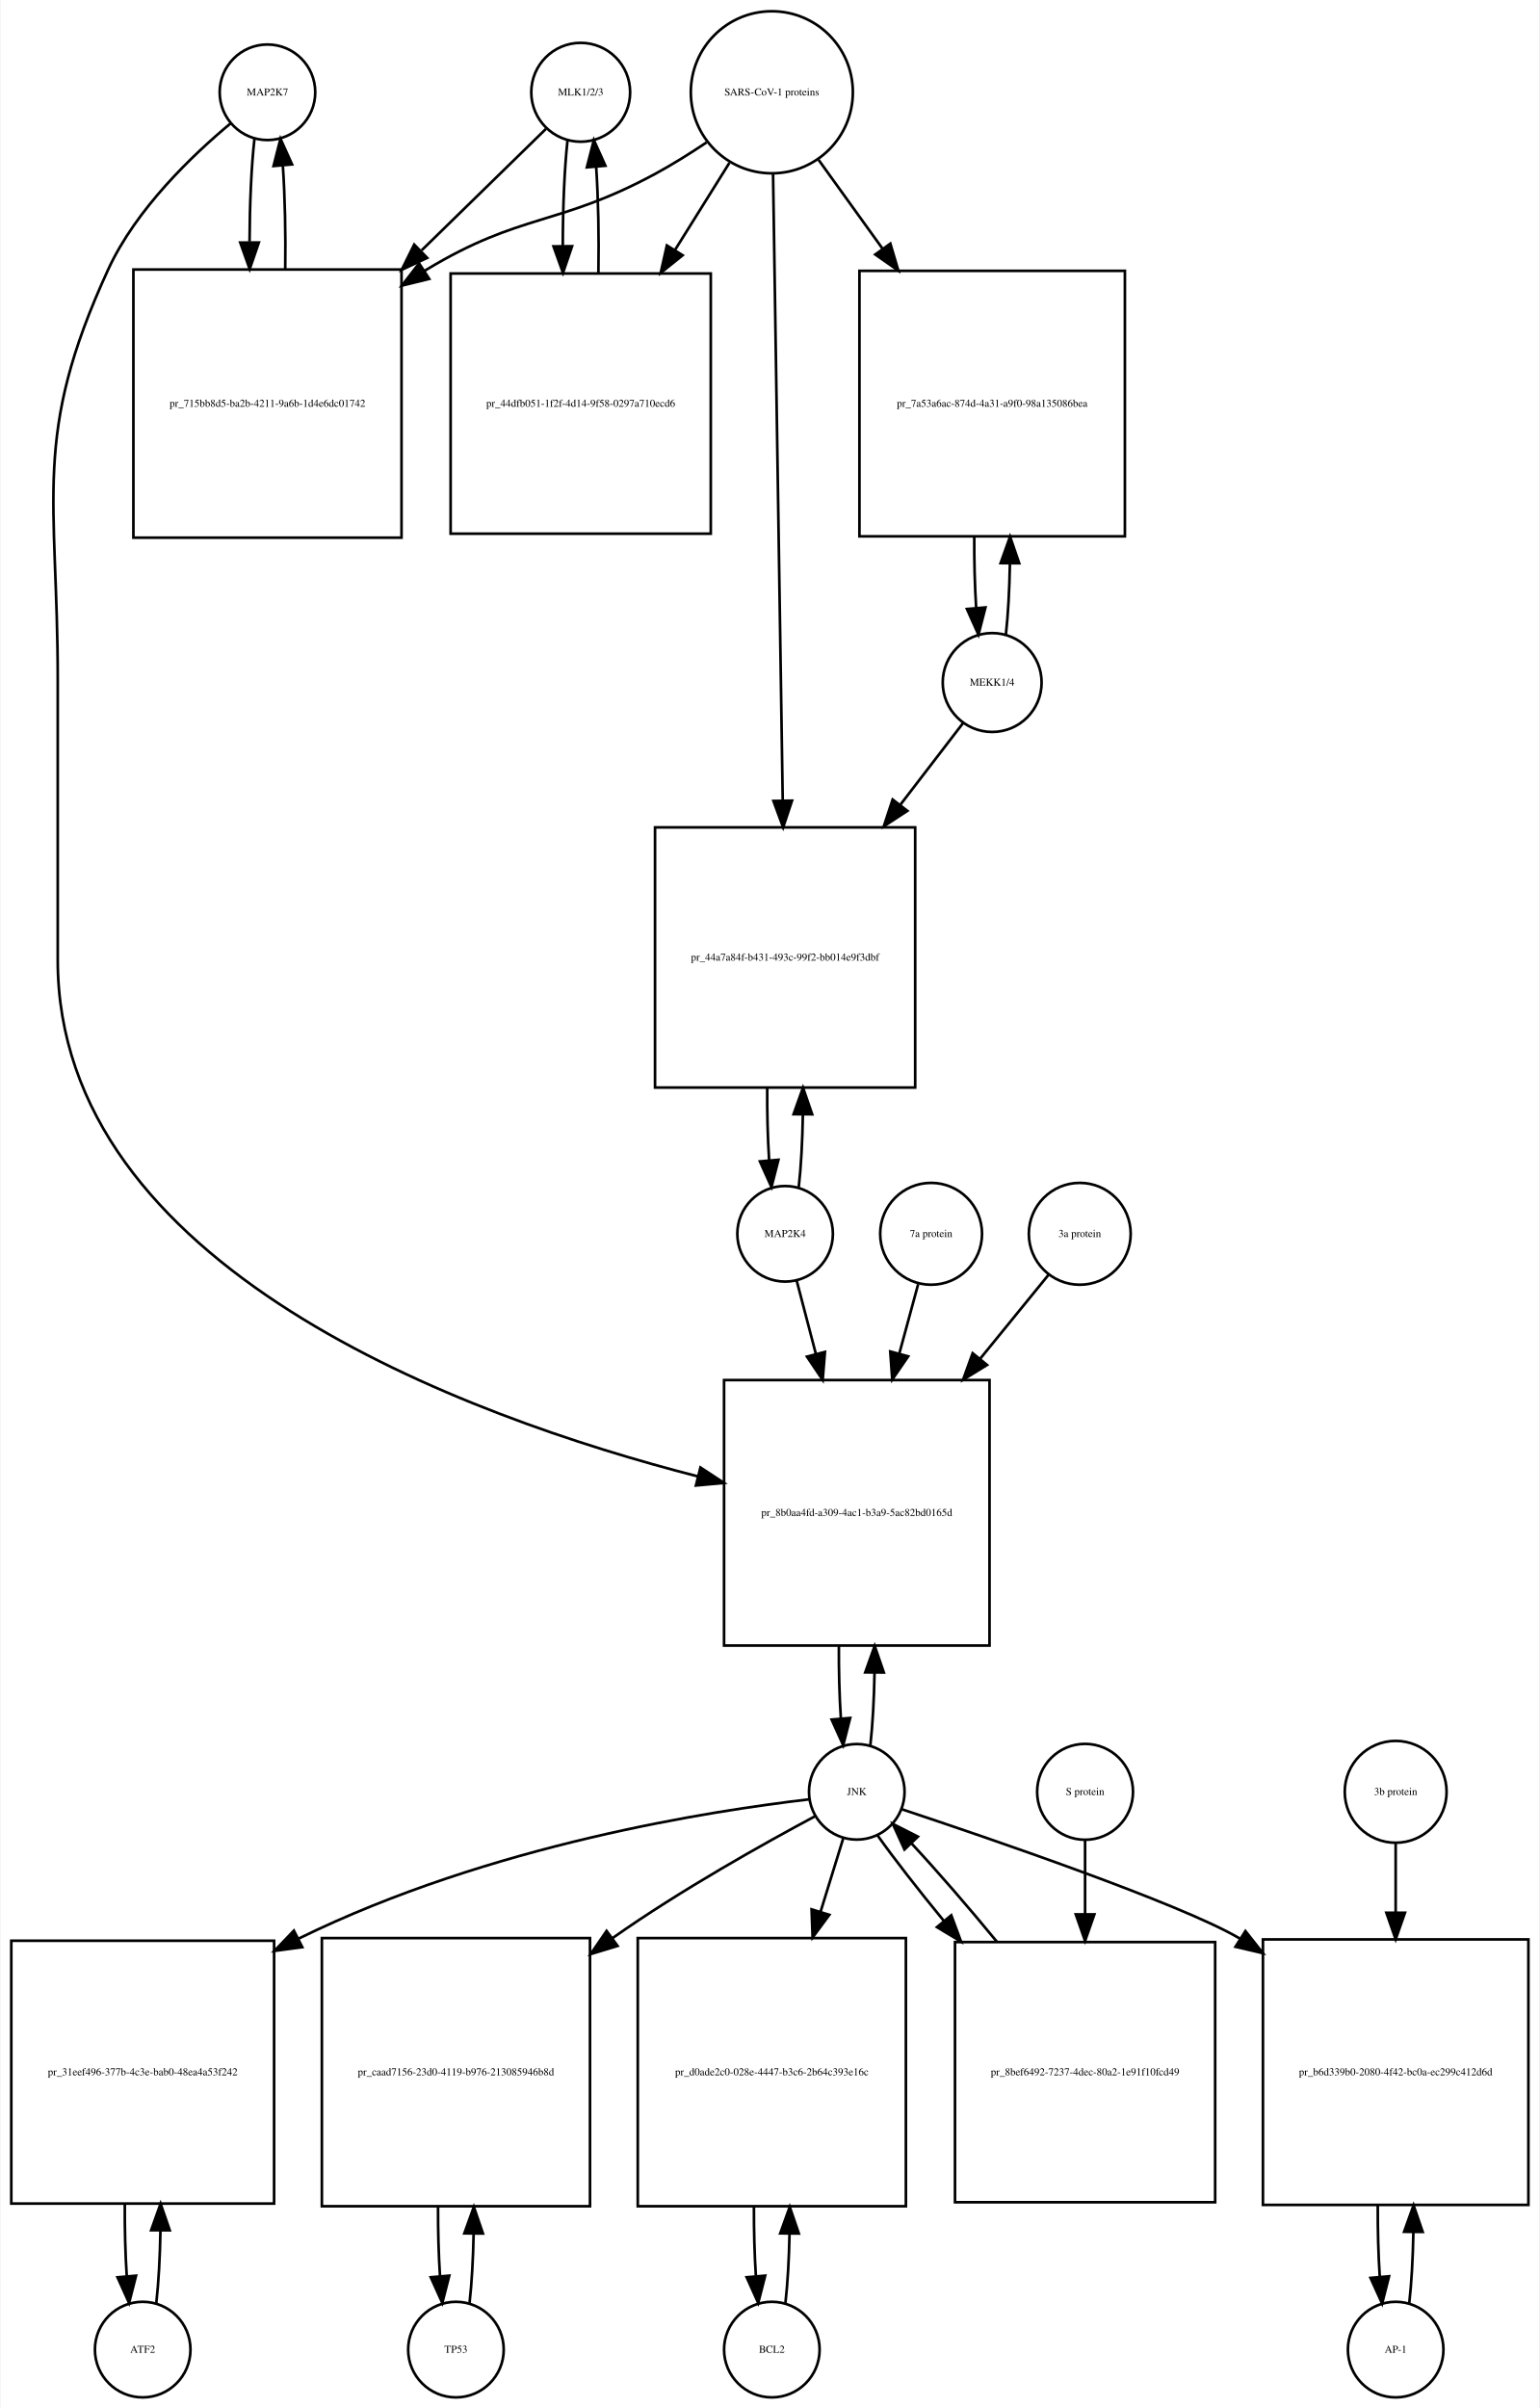
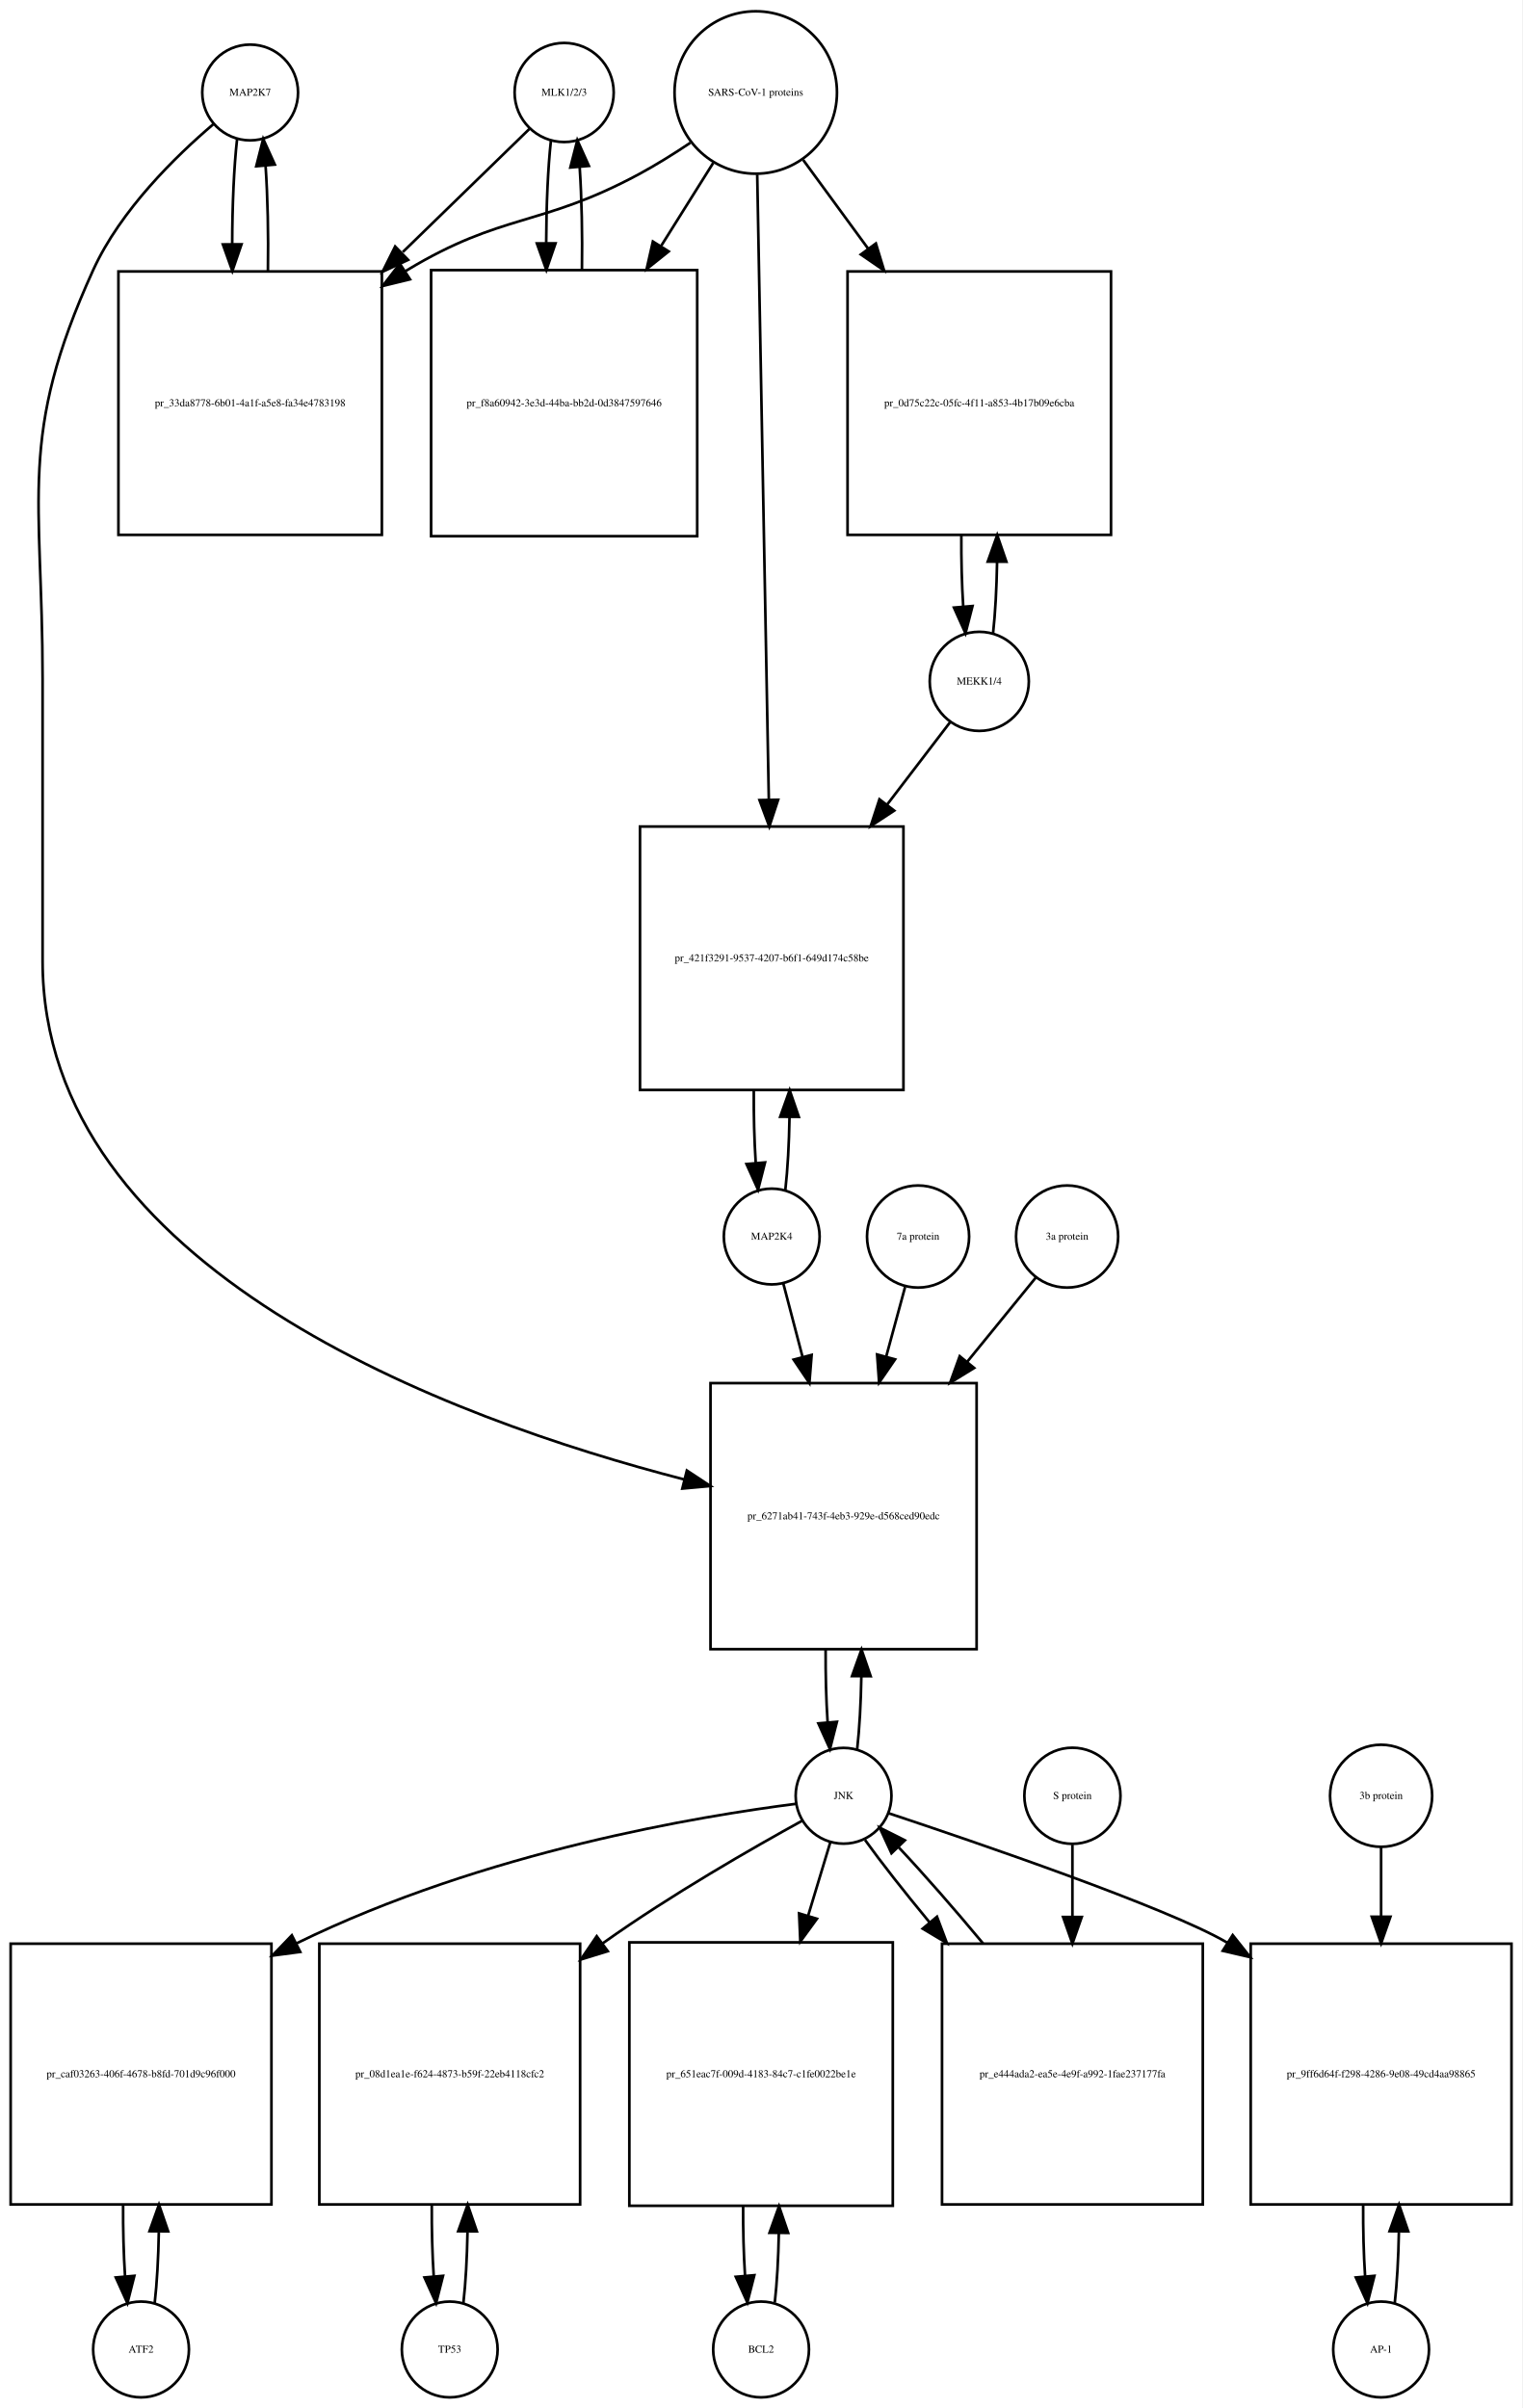
- <svg xmlns="http://www.w3.org/2000/svg" width="580pt" height="907pt" viewBox="0.00 0.00 579.50 907.01">
-   <g id="graph0" class="graph" transform="scale(1 1) rotate(0) translate(4 903.009)">
-     <polygon fill="white" stroke="none" points="-4,4 -4,-903.009 575.5,-903.009 575.5,4 -4,4" />
+ <svg xmlns="http://www.w3.org/2000/svg" width="572pt" height="905pt" viewBox="0.00 0.00 572.00 905.01">
+   <g id="graph0" class="graph" transform="scale(1 1) rotate(0) translate(4 901.009)">
+     <polygon fill="white" stroke="none" points="-4,4 -4,-901.009 568,-901.009 568,4 -4,4" />
    <g id="node1" class="node">
-       <ellipse fill="none" stroke="black" cx="96.5" cy="-868.25" rx="18" ry="18" />
-       <text text-anchor="middle" x="96.5" y="-867.05" font-family="Times,serif" font-size="4.00">MAP2K7</text>
+       <ellipse fill="none" stroke="black" cx="90" cy="-866.25" rx="18" ry="18" />
+       <text text-anchor="middle" x="90" y="-865.05" font-family="Times,serif" font-size="4.00">MAP2K7</text>
    </g>
    <g id="node2" class="node">
-       <polygon fill="none" stroke="black" points="147,-801.491 46,-801.491 46,-700.491 147,-700.491 147,-801.491" />
-       <text text-anchor="middle" x="96.5" y="-749.791" font-family="Times,serif" font-size="4.00">pr_715bb8d5-ba2b-4211-9a6b-1d4e6dc01742</text>
+       <polygon fill="none" stroke="black" points="139.5,-798.991 40.5,-798.991 40.5,-699.991 139.5,-699.991 139.5,-798.991" />
+       <text text-anchor="middle" x="90" y="-748.291" font-family="Times,serif" font-size="4.00">pr_33da8778-6b01-4a1f-a5e8-fa34e4783198</text>
    </g>
    <g id="edge1" class="edge">
-       <path fill="none" stroke="black" d="M91.599,-850.736C90.432,-840.368 89.817,-826.294 89.755,-812.024" />
-       <polygon fill="black" stroke="black" points="93.257,-811.666 89.808,-801.648 86.257,-811.63 93.257,-811.666" />
+       <path fill="none" stroke="black" d="M85.099,-848.808C83.904,-838.233 83.288,-823.787 83.252,-809.226" />
+       <polygon fill="black" stroke="black" points="86.752,-809.195 83.319,-799.172 79.752,-809.148 86.752,-809.195" />
    </g>
    <g id="node20" class="node">
-       <polygon fill="none" stroke="black" points="368.5,-383.184 268.5,-383.184 268.5,-283.184 368.5,-283.184 368.5,-383.184" />
-       <text text-anchor="middle" x="318.5" y="-331.984" font-family="Times,serif" font-size="4.00">pr_8b0aa4fd-a309-4ac1-b3a9-5ac82bd0165d</text>
+       <polygon fill="none" stroke="black" points="363,-381.184 263,-381.184 263,-281.184 363,-281.184 363,-381.184" />
+       <text text-anchor="middle" x="313" y="-329.984" font-family="Times,serif" font-size="4.00">pr_6271ab41-743f-4eb3-929e-d568ced90edc</text>
    </g>
    <g id="edge2" class="edge">
-       <path fill="none" stroke="black" d="M82.665,-856.581C68.471,-844.779 47.024,-824.378 36.5,-801.491 7.587,-738.608 17.5,-716.14 17.5,-646.929 17.5,-646.929 17.5,-646.929 17.5,-541.368 17.5,-425.458 170.822,-369.465 258.612,-346.904" />
-       <polygon fill="black" stroke="black" points="259.605,-350.264 268.458,-344.443 257.908,-343.472 259.605,-350.264" />
+       <path fill="none" stroke="black" d="M76.141,-854.31C62.187,-842.432 41.295,-822.105 31,-799.491 2.508,-736.901 12,-714.699 12,-645.929 12,-645.929 12,-645.929 12,-539.868 12,-423.868 165.322,-367.658 253.112,-344.981" />
+       <polygon fill="black" stroke="black" points="254.113,-348.339 262.958,-342.507 252.407,-341.55 254.113,-348.339" />
    </g>
    <g id="edge3" class="edge">
-       <path fill="none" stroke="black" d="M103.192,-801.648C103.387,-814.983 103.091,-828.898 102.304,-840.463" />
-       <polygon fill="black" stroke="black" points="98.791,-840.468 101.401,-850.736 105.764,-841.081 98.791,-840.468" />
+       <path fill="none" stroke="black" d="M96.681,-799.172C96.899,-812.756 96.602,-827.006 95.791,-838.78" />
+       <polygon fill="black" stroke="black" points="92.299,-838.537 94.901,-848.808 99.271,-839.156 92.299,-838.537" />
    </g>
    <g id="node3" class="node">
-       <ellipse fill="none" stroke="black" cx="214.5" cy="-868.25" rx="18.623" ry="18.623" />
-       <text text-anchor="middle" x="214.5" y="-867.05" font-family="Times,serif" font-size="4.00">MLK1/2/3</text>
+       <ellipse fill="none" stroke="black" cx="208" cy="-866.25" rx="18.623" ry="18.623" />
+       <text text-anchor="middle" x="208" y="-865.05" font-family="Times,serif" font-size="4.00">MLK1/2/3</text>
    </g>
    <g id="edge4" class="edge">
-       <path fill="none" stroke="black" d="M201.421,-854.475C189.87,-843.192 172.173,-825.906 154.585,-808.727" />
-       <polygon fill="black" stroke="black" points="156.672,-805.872 147.072,-801.388 151.78,-810.879 156.672,-805.872" />
+       <path fill="none" stroke="black" d="M194.921,-852.53C183.213,-841.143 165.19,-823.615 147.366,-806.281" />
+       <polygon fill="black" stroke="black" points="149.367,-803.345 139.758,-798.882 144.487,-808.363 149.367,-803.345" />
    </g>
    <g id="node5" class="node">
-       <polygon fill="none" stroke="black" points="263.5,-799.991 165.5,-799.991 165.5,-701.991 263.5,-701.991 263.5,-799.991" />
-       <text text-anchor="middle" x="214.5" y="-749.791" font-family="Times,serif" font-size="4.00">pr_44dfb051-1f2f-4d14-9f58-0297a710ecd6</text>
+       <polygon fill="none" stroke="black" points="258,-799.491 158,-799.491 158,-699.491 258,-699.491 258,-799.491" />
+       <text text-anchor="middle" x="208" y="-748.291" font-family="Times,serif" font-size="4.00">pr_f8a60942-3e3d-44ba-bb2d-0d3847597646</text>
    </g>
    <g id="edge5" class="edge">
-       <path fill="none" stroke="black" d="M209.545,-850.243C208.367,-839.508 207.769,-824.946 207.75,-810.323" />
-       <polygon fill="black" stroke="black" points="211.251,-810.264 207.83,-800.237 204.251,-810.209 211.251,-810.264" />
+       <path fill="none" stroke="black" d="M203.045,-848.317C201.901,-837.931 201.303,-823.949 201.253,-809.81" />
+       <polygon fill="black" stroke="black" points="204.755,-809.556 201.314,-799.536 197.755,-809.515 204.755,-809.556" />
    </g>
    <g id="node4" class="node">
-       <ellipse fill="none" stroke="black" cx="286.5" cy="-868.25" rx="30.52" ry="30.52" />
-       <text text-anchor="middle" x="286.5" y="-867.05" font-family="Times,serif" font-size="4.00">SARS-CoV-1 proteins</text>
+       <ellipse fill="none" stroke="black" cx="280" cy="-866.25" rx="30.52" ry="30.52" />
+       <text text-anchor="middle" x="280" y="-865.05" font-family="Times,serif" font-size="4.00">SARS-CoV-1 proteins</text>
    </g>
    <g id="edge6" class="edge">
-       <path fill="none" stroke="black" d="M261.908,-849.367C255.721,-845.221 248.99,-840.999 242.5,-837.491 206.049,-817.787 191.973,-822.905 156.5,-801.491 156.207,-801.314 155.915,-801.136 155.622,-800.957" />
-       <polygon fill="black" stroke="black" points="157.434,-797.96 147.145,-795.431 153.612,-803.824 157.434,-797.96" />
+       <path fill="none" stroke="black" d="M255.418,-847.348C249.231,-843.202 242.497,-838.986 236,-835.491 199.147,-815.667 184.834,-821.102 149,-799.491 148.808,-799.375 148.615,-799.258 148.423,-799.141" />
+       <polygon fill="black" stroke="black" points="150.069,-796.036 139.779,-793.513 146.25,-801.903 150.069,-796.036" />
    </g>
    <g id="edge7" class="edge">
-       <path fill="none" stroke="black" d="M270.521,-841.67C264.446,-831.946 257.257,-820.436 250.089,-808.962" />
-       <polygon fill="black" stroke="black" points="252.897,-806.851 244.63,-800.224 246.96,-810.559 252.897,-806.851" />
+       <path fill="none" stroke="black" d="M264.021,-839.781C258.202,-830.506 251.36,-819.601 244.494,-808.657" />
+       <polygon fill="black" stroke="black" points="247.281,-806.514 239.001,-799.903 241.351,-810.234 247.281,-806.514" />
    </g>
    <g id="node17" class="node">
-       <polygon fill="none" stroke="black" points="419.5,-800.991 319.5,-800.991 319.5,-700.991 419.5,-700.991 419.5,-800.991" />
-       <text text-anchor="middle" x="369.5" y="-749.791" font-family="Times,serif" font-size="4.00">pr_7a53a6ac-874d-4a31-a9f0-98a135086bea</text>
+       <polygon fill="none" stroke="black" points="413.5,-798.991 314.5,-798.991 314.5,-699.991 413.5,-699.991 413.5,-798.991" />
+       <text text-anchor="middle" x="364" y="-748.291" font-family="Times,serif" font-size="4.00">pr_0d75c22c-05fc-4f11-a853-4b17b09e6cba</text>
    </g>
    <g id="edge8" class="edge">
-       <path fill="none" stroke="black" d="M304.102,-842.806C311.216,-832.927 319.752,-821.074 328.272,-809.243" />
-       <polygon fill="black" stroke="black" points="331.147,-811.24 334.15,-801.08 325.466,-807.149 331.147,-811.24" />
+       <path fill="none" stroke="black" d="M297.814,-840.912C305.014,-831.076 313.652,-819.275 322.275,-807.495" />
+       <polygon fill="black" stroke="black" points="325.142,-809.503 328.224,-799.367 319.493,-805.369 325.142,-809.503" />
    </g>
    <g id="node19" class="node">
-       <polygon fill="none" stroke="black" points="340.5,-591.368 242.5,-591.368 242.5,-493.368 340.5,-493.368 340.5,-591.368" />
-       <text text-anchor="middle" x="291.5" y="-541.168" font-family="Times,serif" font-size="4.00">pr_44a7a84f-b431-493c-99f2-bb014e9f3dbf</text>
+       <polygon fill="none" stroke="black" points="335.5,-590.368 236.5,-590.368 236.5,-491.368 335.5,-491.368 335.5,-590.368" />
+       <text text-anchor="middle" x="286" y="-539.668" font-family="Times,serif" font-size="4.00">pr_421f3291-9537-4207-b6f1-649d174c58be</text>
    </g>
    <g id="edge9" class="edge">
-       <path fill="none" stroke="black" d="M286.961,-837.36C287.787,-783.886 289.53,-670.971 290.6,-601.686" />
-       <polygon fill="black" stroke="black" points="294.104,-601.428 290.759,-591.375 287.105,-601.32 294.104,-601.428" />
+       <path fill="none" stroke="black" d="M280.554,-835.406C281.542,-782.163 283.624,-669.901 284.909,-600.676" />
+       <polygon fill="black" stroke="black" points="288.414,-600.432 285.1,-590.369 281.415,-600.302 288.414,-600.432" />
    </g>
    <g id="edge10" class="edge">
-       <path fill="none" stroke="black" d="M221.17,-800.237C221.404,-813.853 221.124,-828.187 220.33,-840.088" />
-       <polygon fill="black" stroke="black" points="216.826,-839.979 219.455,-850.243 223.8,-840.58 216.826,-839.979" />
+       <path fill="none" stroke="black" d="M214.686,-799.536C214.889,-812.733 214.607,-826.53 213.84,-838.056" />
+       <polygon fill="black" stroke="black" points="210.327,-838.053 212.955,-848.317 217.301,-838.654 210.327,-838.053" />
    </g>
    <g id="node6" class="node">
-       <ellipse fill="none" stroke="black" cx="49.5" cy="-18" rx="18" ry="18" />
-       <text text-anchor="middle" x="49.5" y="-16.8" font-family="Times,serif" font-size="4.00">ATF2</text>
+       <ellipse fill="none" stroke="black" cx="49" cy="-18" rx="18" ry="18" />
+       <text text-anchor="middle" x="49" y="-16.8" font-family="Times,serif" font-size="4.00">ATF2</text>
    </g>
    <g id="node7" class="node">
-       <polygon fill="none" stroke="black" points="99,-172 0,-172 0,-73 99,-73 99,-172" />
-       <text text-anchor="middle" x="49.5" y="-121.3" font-family="Times,serif" font-size="4.00">pr_31eef496-377b-4c3e-bab0-48ea4a53f242</text>
+       <polygon fill="none" stroke="black" points="98,-170.5 7.10543e-15,-170.5 7.10543e-15,-72.5 98,-72.5 98,-170.5" />
+       <text text-anchor="middle" x="49" y="-120.3" font-family="Times,serif" font-size="4.00">pr_caf03263-406f-4678-b8fd-701d9c96f000</text>
    </g>
    <g id="edge11" class="edge">
-       <path fill="none" stroke="black" d="M54.626,-35.566C55.496,-43.238 56.017,-52.864 56.188,-62.873" />
-       <polygon fill="black" stroke="black" points="52.688,-62.971 56.242,-72.951 59.688,-62.933 52.688,-62.971" />
+       <path fill="none" stroke="black" d="M54.126,-35.405C54.987,-42.923 55.506,-52.335 55.682,-62.135" />
+       <polygon fill="black" stroke="black" points="52.184,-62.446 55.742,-72.425 59.184,-62.405 52.184,-62.446" />
    </g>
    <g id="edge12" class="edge">
-       <path fill="none" stroke="black" d="M42.758,-72.951C42.7,-63.597 42.943,-54.122 43.487,-45.779" />
-       <polygon fill="black" stroke="black" points="46.995,-45.832 44.374,-35.566 40.021,-45.226 46.995,-45.832" />
+       <path fill="none" stroke="black" d="M42.258,-72.425C42.2,-63.162 42.443,-53.78 42.987,-45.517" />
+       <polygon fill="black" stroke="black" points="46.486,-45.672 43.874,-35.405 39.513,-45.06 46.486,-45.672" />
    </g>
    <g id="node8" class="node">
-       <ellipse fill="none" stroke="black" cx="318.5" cy="-228.092" rx="18" ry="18" />
-       <text text-anchor="middle" x="318.5" y="-226.892" font-family="Times,serif" font-size="4.00">JNK</text>
+       <ellipse fill="none" stroke="black" cx="313" cy="-226.092" rx="18" ry="18" />
+       <text text-anchor="middle" x="313" y="-224.892" font-family="Times,serif" font-size="4.00">JNK</text>
    </g>
    <g id="edge13" class="edge">
-       <path fill="none" stroke="black" d="M300.58,-225.265C264.473,-221.031 180.863,-208.412 108.356,-172.859" />
-       <polygon fill="black" stroke="black" points="109.62,-169.576 99.118,-168.17 106.451,-175.818 109.62,-169.576" />
+       <path fill="none" stroke="black" d="M295.251,-223.086C259.893,-218.558 178.599,-205.469 107.402,-170.618" />
+       <polygon fill="black" stroke="black" points="108.829,-167.417 98.326,-166.025 105.669,-173.663 108.829,-167.417" />
    </g>
    <g id="node10" class="node">
-       <polygon fill="none" stroke="black" points="218,-173 117,-173 117,-72 218,-72 218,-173" />
-       <text text-anchor="middle" x="167.5" y="-121.3" font-family="Times,serif" font-size="4.00">pr_caad7156-23d0-4119-b976-213085946b8d</text>
+       <polygon fill="none" stroke="black" points="214,-170.5 116,-170.5 116,-72.5 214,-72.5 214,-170.5" />
+       <text text-anchor="middle" x="165" y="-120.3" font-family="Times,serif" font-size="4.00">pr_08d1ea1e-f624-4873-b59f-22eb4118cfc2</text>
    </g>
    <g id="edge14" class="edge">
-       <path fill="none" stroke="black" d="M302.708,-218.854C283.98,-208.849 252.079,-191.061 226.5,-173 226.415,-172.94 226.329,-172.879 226.244,-172.819" />
-       <polygon fill="black" stroke="black" points="228.388,-170.051 218.252,-166.967 224.252,-175.699 228.388,-170.051" />
+       <path fill="none" stroke="black" d="M297.577,-216.788C279.28,-206.72 248.096,-188.871 223,-171 222.82,-170.872 222.639,-170.743 222.458,-170.613" />
+       <polygon fill="black" stroke="black" points="224.392,-167.691 214.27,-164.56 220.231,-173.319 224.392,-167.691" />
    </g>
    <g id="node12" class="node">
-       <polygon fill="none" stroke="black" points="337,-173 236,-173 236,-72 337,-72 337,-173" />
-       <text text-anchor="middle" x="286.5" y="-121.3" font-family="Times,serif" font-size="4.00">pr_d0ade2c0-028e-4447-b3c6-2b64c393e16c</text>
+       <polygon fill="none" stroke="black" points="331.5,-171 232.5,-171 232.5,-72 331.5,-72 331.5,-171" />
+       <text text-anchor="middle" x="282" y="-120.3" font-family="Times,serif" font-size="4.00">pr_651eac7f-009d-4183-84c7-c1fe0022be1e</text>
    </g>
    <g id="edge15" class="edge">
-       <path fill="none" stroke="black" d="M313.359,-210.448C310.975,-202.733 307.984,-193.048 304.87,-182.967" />
-       <polygon fill="black" stroke="black" points="308.158,-181.753 301.862,-173.231 301.47,-183.819 308.158,-181.753" />
+       <path fill="none" stroke="black" d="M308.019,-208.609C305.685,-200.882 302.747,-191.161 299.694,-181.056" />
+       <polygon fill="black" stroke="black" points="302.99,-179.863 296.747,-171.303 296.289,-181.888 302.99,-179.863" />
    </g>
    <g id="node14" class="node">
-       <polygon fill="none" stroke="black" points="571.5,-172.5 471.5,-172.5 471.5,-72.5 571.5,-72.5 571.5,-172.5" />
-       <text text-anchor="middle" x="521.5" y="-121.3" font-family="Times,serif" font-size="4.00">pr_b6d339b0-2080-4f42-bc0a-ec299c412d6d</text>
+       <polygon fill="none" stroke="black" points="564,-170.5 466,-170.5 466,-72.5 564,-72.5 564,-170.5" />
+       <text text-anchor="middle" x="515" y="-120.3" font-family="Times,serif" font-size="4.00">pr_9ff6d64f-f298-4286-9e08-49cd4aa98865</text>
    </g>
    <g id="edge16" class="edge">
-       <path fill="none" stroke="black" d="M335.302,-221.579C368.234,-210.644 440.017,-186.134 462.5,-173 462.594,-172.945 462.688,-172.89 462.781,-172.835" />
-       <polygon fill="black" stroke="black" points="464.9,-175.636 471.471,-167.326 461.151,-169.725 464.9,-175.636" />
+       <path fill="none" stroke="black" d="M329.8,-219.576C362.729,-208.635 434.506,-184.115 457,-171 457.092,-170.946 457.184,-170.892 457.276,-170.838" />
+       <polygon fill="black" stroke="black" points="459.233,-173.742 465.813,-165.438 455.49,-167.827 459.233,-173.742" />
    </g>
    <g id="edge17" class="edge">
-       <path fill="none" stroke="black" d="M323.613,-245.641C324.484,-253.309 325.007,-262.935 325.183,-272.957" />
-       <polygon fill="black" stroke="black" points="321.683,-273.074 325.243,-283.053 328.683,-273.032 321.683,-273.074" />
+       <path fill="none" stroke="black" d="M318.113,-243.641C318.984,-251.309 319.507,-260.935 319.683,-270.957" />
+       <polygon fill="black" stroke="black" points="316.183,-271.074 319.743,-281.053 323.183,-271.032 316.183,-271.074" />
    </g>
    <g id="node23" class="node">
-       <polygon fill="none" stroke="black" points="453.5,-171.5 355.5,-171.5 355.5,-73.5 453.5,-73.5 453.5,-171.5" />
-       <text text-anchor="middle" x="404.5" y="-121.3" font-family="Times,serif" font-size="4.00">pr_8bef6492-7237-4dec-80a2-1e91f10fcd49</text>
+       <polygon fill="none" stroke="black" points="448,-170.5 350,-170.5 350,-72.5 448,-72.5 448,-170.5" />
+       <text text-anchor="middle" x="399" y="-120.3" font-family="Times,serif" font-size="4.00">pr_e444ada2-ea5e-4e9f-a992-1fae237177fa</text>
    </g>
    <g id="edge18" class="edge">
-       <path fill="none" stroke="black" d="M326.234,-211.807C332.446,-203.035 341.496,-191.42 351.274,-179.507" />
-       <polygon fill="black" stroke="black" points="354.091,-181.593 357.782,-171.661 348.704,-177.123 354.091,-181.593" />
+       <path fill="none" stroke="black" d="M321.052,-209.51C327.136,-201.039 335.829,-189.988 345.234,-178.618" />
+       <polygon fill="black" stroke="black" points="348.106,-180.64 351.836,-170.724 342.736,-176.15 348.106,-180.64" />
    </g>
    <g id="node9" class="node">
-       <ellipse fill="none" stroke="black" cx="167.5" cy="-18" rx="18" ry="18" />
-       <text text-anchor="middle" x="167.5" y="-16.8" font-family="Times,serif" font-size="4.00">TP53</text>
+       <ellipse fill="none" stroke="black" cx="165" cy="-18" rx="18" ry="18" />
+       <text text-anchor="middle" x="165" y="-16.8" font-family="Times,serif" font-size="4.00">TP53</text>
    </g>
    <g id="edge19" class="edge">
-       <path fill="none" stroke="black" d="M172.628,-35.582C173.462,-42.947 173.975,-52.111 174.165,-61.684" />
-       <polygon fill="black" stroke="black" points="170.666,-61.78 174.247,-71.751 177.666,-61.723 170.666,-61.78" />
+       <path fill="none" stroke="black" d="M170.126,-35.405C170.987,-42.923 171.506,-52.335 171.682,-62.135" />
+       <polygon fill="black" stroke="black" points="168.184,-62.446 171.742,-72.425 175.184,-62.405 168.184,-62.446" />
    </g>
    <g id="edge20" class="edge">
-       <path fill="none" stroke="black" d="M160.753,-71.751C160.722,-62.774 160.967,-53.735 161.489,-45.738" />
-       <polygon fill="black" stroke="black" points="164.993,-45.848 162.372,-35.582 158.019,-45.242 164.993,-45.848" />
+       <path fill="none" stroke="black" d="M158.258,-72.425C158.201,-63.162 158.443,-53.78 158.987,-45.517" />
+       <polygon fill="black" stroke="black" points="162.486,-45.672 159.874,-35.405 155.513,-45.06 162.486,-45.672" />
    </g>
    <g id="node11" class="node">
-       <ellipse fill="none" stroke="black" cx="286.5" cy="-18" rx="18" ry="18" />
-       <text text-anchor="middle" x="286.5" y="-16.8" font-family="Times,serif" font-size="4.00">BCL2</text>
+       <ellipse fill="none" stroke="black" cx="282" cy="-18" rx="18" ry="18" />
+       <text text-anchor="middle" x="282" y="-16.8" font-family="Times,serif" font-size="4.00">BCL2</text>
    </g>
    <g id="edge21" class="edge">
-       <path fill="none" stroke="black" d="M291.628,-35.582C292.462,-42.947 292.975,-52.111 293.165,-61.684" />
-       <polygon fill="black" stroke="black" points="289.666,-61.78 293.247,-71.751 296.666,-61.723 289.666,-61.78" />
+       <path fill="none" stroke="black" d="M287.154,-35.647C287.988,-43.033 288.495,-52.212 288.675,-61.78" />
+       <polygon fill="black" stroke="black" points="285.176,-61.855 288.745,-71.831 292.176,-61.807 285.176,-61.855" />
    </g>
    <g id="edge22" class="edge">
-       <path fill="none" stroke="black" d="M279.753,-71.751C279.722,-62.774 279.967,-53.735 280.489,-45.738" />
-       <polygon fill="black" stroke="black" points="283.993,-45.848 281.372,-35.582 277.019,-45.242 283.993,-45.848" />
+       <path fill="none" stroke="black" d="M275.255,-71.831C275.212,-62.877 275.449,-53.836 275.967,-45.826" />
+       <polygon fill="black" stroke="black" points="279.472,-45.911 276.846,-35.647 272.498,-45.308 279.472,-45.911" />
    </g>
    <g id="node13" class="node">
-       <ellipse fill="none" stroke="black" cx="521.5" cy="-18" rx="18" ry="18" />
-       <text text-anchor="middle" x="521.5" y="-16.8" font-family="Times,serif" font-size="4.00">AP-1</text>
+       <ellipse fill="none" stroke="black" cx="515" cy="-18" rx="18" ry="18" />
+       <text text-anchor="middle" x="515" y="-16.8" font-family="Times,serif" font-size="4.00">AP-1</text>
    </g>
    <g id="edge23" class="edge">
-       <path fill="none" stroke="black" d="M526.6,-35.342C527.462,-42.84 527.986,-52.236 528.172,-62.044" />
-       <polygon fill="black" stroke="black" points="524.675,-62.376 528.245,-72.352 531.674,-62.327 524.675,-62.376" />
+       <path fill="none" stroke="black" d="M520.126,-35.405C520.987,-42.923 521.506,-52.335 521.682,-62.135" />
+       <polygon fill="black" stroke="black" points="518.184,-62.446 521.742,-72.425 525.184,-62.405 518.184,-62.446" />
    </g>
    <g id="edge24" class="edge">
-       <path fill="none" stroke="black" d="M514.755,-72.352C514.71,-63.063 514.962,-53.683 515.509,-45.433" />
-       <polygon fill="black" stroke="black" points="519.007,-45.611 516.4,-35.342 512.034,-44.996 519.007,-45.611" />
+       <path fill="none" stroke="black" d="M508.258,-72.425C508.201,-63.162 508.443,-53.78 508.987,-45.517" />
+       <polygon fill="black" stroke="black" points="512.486,-45.672 509.874,-35.405 505.513,-45.06 512.486,-45.672" />
    </g>
    <g id="node15" class="node">
-       <ellipse fill="none" stroke="black" cx="521.5" cy="-228.092" rx="19.184" ry="19.184" />
-       <text text-anchor="middle" x="521.5" y="-226.892" font-family="Times,serif" font-size="4.00">3b protein</text>
+       <ellipse fill="none" stroke="black" cx="515" cy="-226.092" rx="19.184" ry="19.184" />
+       <text text-anchor="middle" x="515" y="-224.892" font-family="Times,serif" font-size="4.00">3b protein</text>
    </g>
    <g id="edge25" class="edge">
-       <path fill="none" stroke="black" d="M521.5,-208.572C521.5,-201.135 521.5,-192.112 521.5,-182.757" />
-       <polygon fill="black" stroke="black" points="525,-182.535 521.5,-172.535 518,-182.535 525,-182.535" />
+       <path fill="none" stroke="black" d="M515,-206.751C515,-199.301 515,-190.244 515,-180.865" />
+       <polygon fill="black" stroke="black" points="518.5,-180.623 515,-170.623 511.5,-180.623 518.5,-180.623" />
    </g>
    <g id="node16" class="node">
-       <ellipse fill="none" stroke="black" cx="369.5" cy="-645.929" rx="18.623" ry="18.623" />
-       <text text-anchor="middle" x="369.5" y="-644.729" font-family="Times,serif" font-size="4.00">MEKK1/4</text>
+       <ellipse fill="none" stroke="black" cx="364" cy="-644.929" rx="18.623" ry="18.623" />
+       <text text-anchor="middle" x="364" y="-643.729" font-family="Times,serif" font-size="4.00">MEKK1/4</text>
    </g>
    <g id="edge26" class="edge">
-       <path fill="none" stroke="black" d="M374.666,-663.948C375.5,-671.494 376.005,-680.869 376.18,-690.627" />
-       <polygon fill="black" stroke="black" points="372.682,-690.896 376.243,-700.875 379.682,-690.853 372.682,-690.896" />
+       <path fill="none" stroke="black" d="M369.179,-662.98C370.013,-670.537 370.515,-679.92 370.685,-689.674" />
+       <polygon fill="black" stroke="black" points="367.186,-689.933 370.742,-699.913 374.186,-689.894 367.186,-689.933" />
    </g>
    <g id="edge27" class="edge">
-       <path fill="none" stroke="black" d="M358.654,-630.807C352.26,-622.482 343.704,-611.341 334.845,-599.806" />
-       <polygon fill="black" stroke="black" points="337.554,-597.586 328.687,-591.787 332.002,-601.85 337.554,-597.586" />
+       <path fill="none" stroke="black" d="M353.154,-629.738C346.76,-621.371 338.204,-610.176 329.345,-598.584" />
+       <polygon fill="black" stroke="black" points="332.04,-596.346 323.187,-590.526 326.478,-600.596 332.04,-596.346" />
    </g>
    <g id="edge28" class="edge">
-       <path fill="none" stroke="black" d="M362.757,-700.875C362.706,-691.646 362.945,-682.314 363.473,-674.066" />
-       <polygon fill="black" stroke="black" points="366.973,-674.208 364.334,-663.948 359.999,-673.615 366.973,-674.208" />
+       <path fill="none" stroke="black" d="M357.258,-699.913C357.201,-690.697 357.436,-681.364 357.962,-673.11" />
+       <polygon fill="black" stroke="black" points="361.463,-673.24 358.821,-662.98 354.488,-672.649 361.463,-673.24" />
    </g>
    <g id="node18" class="node">
-       <ellipse fill="none" stroke="black" cx="291.5" cy="-438.276" rx="18" ry="18" />
-       <text text-anchor="middle" x="291.5" y="-437.076" font-family="Times,serif" font-size="4.00">MAP2K4</text>
+       <ellipse fill="none" stroke="black" cx="286" cy="-436.276" rx="18" ry="18" />
+       <text text-anchor="middle" x="286" y="-435.076" font-family="Times,serif" font-size="4.00">MAP2K4</text>
    </g>
    <g id="edge29" class="edge">
-       <path fill="none" stroke="black" d="M296.639,-455.888C297.509,-463.577 298.026,-473.219 298.192,-483.233" />
-       <polygon fill="black" stroke="black" points="294.692,-483.328 298.24,-493.311 301.692,-483.294 294.692,-483.328" />
+       <path fill="none" stroke="black" d="M291.126,-453.857C291.996,-461.536 292.517,-471.17 292.687,-481.188" />
+       <polygon fill="black" stroke="black" points="289.188,-481.295 292.742,-491.276 296.188,-481.257 289.188,-481.295" />
    </g>
    <g id="edge30" class="edge">
-       <path fill="none" stroke="black" d="M295.838,-420.712C297.871,-412.948 300.43,-403.18 303.089,-393.025" />
-       <polygon fill="black" stroke="black" points="306.508,-393.785 305.656,-383.225 299.737,-392.012 306.508,-393.785" />
+       <path fill="none" stroke="black" d="M290.338,-418.712C292.371,-410.948 294.93,-401.18 297.589,-391.025" />
+       <polygon fill="black" stroke="black" points="301.008,-391.785 300.156,-381.225 294.237,-390.012 301.008,-391.785" />
    </g>
    <g id="edge31" class="edge">
-       <path fill="none" stroke="black" d="M284.76,-493.311C284.696,-483.961 284.934,-474.478 285.475,-466.12" />
-       <polygon fill="black" stroke="black" points="288.986,-466.153 286.361,-455.888 282.012,-465.549 288.986,-466.153" />
+       <path fill="none" stroke="black" d="M279.258,-491.276C279.201,-481.913 279.443,-472.43 279.987,-464.078" />
+       <polygon fill="black" stroke="black" points="283.496,-464.122 280.874,-453.857 276.522,-463.517 283.496,-464.122" />
    </g>
    <g id="edge32" class="edge">
-       <path fill="none" stroke="black" d="M311.757,-283.053C311.705,-273.678 311.952,-264.196 312.498,-255.851" />
-       <polygon fill="black" stroke="black" points="316.006,-255.907 313.387,-245.641 309.033,-255.3 316.006,-255.907" />
+       <path fill="none" stroke="black" d="M306.257,-281.053C306.205,-271.678 306.452,-262.196 306.998,-253.851" />
+       <polygon fill="black" stroke="black" points="310.506,-253.907 307.887,-243.641 303.533,-253.3 310.506,-253.907" />
    </g>
    <g id="node21" class="node">
-       <ellipse fill="none" stroke="black" cx="346.5" cy="-438.276" rx="19.184" ry="19.184" />
-       <text text-anchor="middle" x="346.5" y="-437.076" font-family="Times,serif" font-size="4.00">7a protein</text>
+       <ellipse fill="none" stroke="black" cx="341" cy="-436.276" rx="19.184" ry="19.184" />
+       <text text-anchor="middle" x="341" y="-435.076" font-family="Times,serif" font-size="4.00">7a protein</text>
    </g>
    <g id="edge33" class="edge">
-       <path fill="none" stroke="black" d="M341.623,-419.318C339.599,-411.868 337.126,-402.761 334.557,-393.305" />
-       <polygon fill="black" stroke="black" points="337.861,-392.113 331.862,-383.38 331.105,-393.948 337.861,-392.113" />
+       <path fill="none" stroke="black" d="M336.123,-417.318C334.099,-409.868 331.626,-400.761 329.057,-391.305" />
+       <polygon fill="black" stroke="black" points="332.361,-390.113 326.362,-381.38 325.605,-391.948 332.361,-390.113" />
    </g>
    <g id="node22" class="node">
-       <ellipse fill="none" stroke="black" cx="402.5" cy="-438.276" rx="19.184" ry="19.184" />
-       <text text-anchor="middle" x="402.5" y="-437.076" font-family="Times,serif" font-size="4.00">3a protein</text>
+       <ellipse fill="none" stroke="black" cx="397" cy="-436.276" rx="19.184" ry="19.184" />
+       <text text-anchor="middle" x="397" y="-435.076" font-family="Times,serif" font-size="4.00">3a protein</text>
    </g>
    <g id="edge34" class="edge">
-       <path fill="none" stroke="black" d="M390.82,-422.941C383.868,-414.409 374.543,-402.964 364.904,-391.135" />
-       <polygon fill="black" stroke="black" points="367.577,-388.875 358.547,-383.333 362.151,-393.296 367.577,-388.875" />
+       <path fill="none" stroke="black" d="M385.32,-420.941C378.368,-412.409 369.043,-400.964 359.404,-389.135" />
+       <polygon fill="black" stroke="black" points="362.077,-386.875 353.047,-381.333 356.651,-391.296 362.077,-386.875" />
    </g>
    <g id="edge35" class="edge">
-       <path fill="none" stroke="black" d="M371.295,-171.609C360.443,-184.813 348.737,-198.338 339.045,-208.728" />
-       <polygon fill="black" stroke="black" points="336.464,-206.363 332.074,-216.006 341.519,-211.205 336.464,-206.363" />
+       <path fill="none" stroke="black" d="M365.398,-170.623C354.737,-183.452 343.288,-196.547 333.756,-206.682" />
+       <polygon fill="black" stroke="black" points="331.007,-204.49 326.574,-214.113 336.04,-209.354 331.007,-204.49" />
    </g>
    <g id="node24" class="node">
-       <ellipse fill="none" stroke="black" cx="404.5" cy="-228.092" rx="18.062" ry="18.062" />
-       <text text-anchor="middle" x="404.5" y="-226.892" font-family="Times,serif" font-size="4.00">S protein</text>
+       <ellipse fill="none" stroke="black" cx="399" cy="-226.092" rx="18.062" ry="18.062" />
+       <text text-anchor="middle" x="399" y="-224.892" font-family="Times,serif" font-size="4.00">S protein</text>
    </g>
    <g id="edge36" class="edge">
-       <path fill="none" stroke="black" d="M404.5,-209.986C404.5,-202.142 404.5,-192.333 404.5,-182.165" />
-       <polygon fill="black" stroke="black" points="408,-181.936 404.5,-171.936 401,-181.936 408,-181.936" />
+       <path fill="none" stroke="black" d="M399,-207.689C399,-200.051 399,-190.6 399,-180.801" />
+       <polygon fill="black" stroke="black" points="402.5,-180.525 399,-170.525 395.5,-180.525 402.5,-180.525" />
    </g>
  </g>
</svg>
